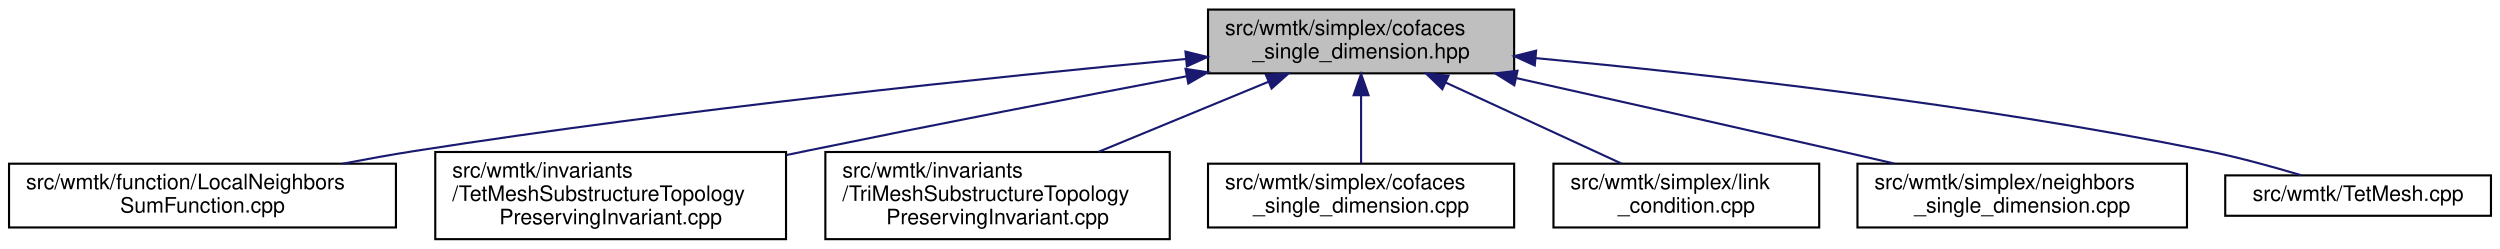
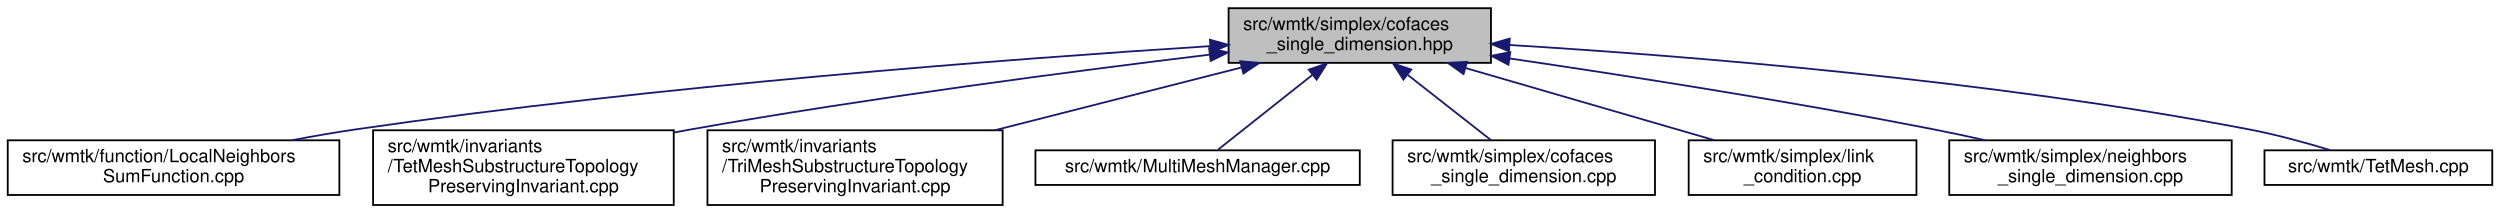
- <svg xmlns="http://www.w3.org/2000/svg" xmlns:xlink="http://www.w3.org/1999/xlink" width="1176pt" height="117pt" viewBox="0.00 0.00 1175.50 117.00">
+ <svg xmlns="http://www.w3.org/2000/svg" xmlns:xlink="http://www.w3.org/1999/xlink" width="1372pt" height="117pt" viewBox="0.00 0.00 1371.50 117.00">
  <g id="graph0" class="graph" transform="scale(1 1) rotate(0) translate(4 113)">
    <g id="node1" class="node">
      <g id="a_node1">
        <a xlink:title=" ">
-           <polygon fill="#bfbfbf" stroke="black" points="564,-78.5 564,-108.5 708,-108.5 708,-78.5 564,-78.5" />
-           <text text-anchor="start" x="572" y="-96.5" font-family="Helvetica,sans-Serif" font-size="10.00">src/wmtk/simplex/cofaces</text>
-           <text text-anchor="middle" x="636" y="-85.5" font-family="Helvetica,sans-Serif" font-size="10.00">_single_dimension.hpp</text>
+           <polygon fill="#bfbfbf" stroke="black" points="670,-78.5 670,-108.5 814,-108.5 814,-78.5 670,-78.5" />
+           <text text-anchor="start" x="678" y="-96.5" font-family="Helvetica,sans-Serif" font-size="10.00">src/wmtk/simplex/cofaces</text>
+           <text text-anchor="middle" x="742" y="-85.5" font-family="Helvetica,sans-Serif" font-size="10.00">_single_dimension.hpp</text>
        </a>
      </g>
    </g>
    <g id="node2" class="node">
      <g id="a_node2">
        <a xlink:href="_local_neighbors_sum_function_8cpp.html" target="_top" xlink:title=" ">
          <polygon fill="none" stroke="black" points="0,-6 0,-36 182,-36 182,-6 0,-6" />
          <text text-anchor="start" x="8" y="-24" font-family="Helvetica,sans-Serif" font-size="10.00">src/wmtk/function/LocalNeighbors</text>
          <text text-anchor="middle" x="91" y="-13" font-family="Helvetica,sans-Serif" font-size="10.00">SumFunction.cpp</text>
        </a>
      </g>
    </g>
    <g id="edge1" class="edge">
-       <path fill="none" stroke="midnightblue" d="M553.59,-85.25C464.06,-76.88 316.93,-61.7 191,-42 179.98,-40.28 168.33,-38.19 157.02,-36.02" />
-       <polygon fill="midnightblue" stroke="midnightblue" points="553.4,-88.75 563.68,-86.19 554.05,-81.78 553.4,-88.75" />
+       <path fill="none" stroke="midnightblue" d="M659.78,-87.69C551.81,-80.76 356.53,-66.07 191,-42 179.61,-40.34 167.56,-38.24 155.91,-36.02" />
+       <polygon fill="midnightblue" stroke="midnightblue" points="659.75,-91.2 669.95,-88.34 660.19,-84.21 659.75,-91.2" />
    </g>
    <g id="node3" class="node">
      <g id="a_node3">
        <a xlink:href="_tet_mesh_substructure_topology_preserving_invariant_8cpp.html" target="_top" xlink:title=" ">
          <polygon fill="none" stroke="black" points="200.5,-0.5 200.5,-41.5 365.5,-41.5 365.5,-0.5 200.5,-0.5" />
          <text text-anchor="start" x="208.5" y="-29.5" font-family="Helvetica,sans-Serif" font-size="10.00">src/wmtk/invariants</text>
          <text text-anchor="start" x="208.5" y="-18.5" font-family="Helvetica,sans-Serif" font-size="10.00">/TetMeshSubstructureTopology</text>
          <text text-anchor="middle" x="283" y="-7.5" font-family="Helvetica,sans-Serif" font-size="10.00">PreservingInvariant.cpp</text>
        </a>
      </g>
    </g>
    <g id="edge2" class="edge">
-       <path fill="none" stroke="midnightblue" d="M553.84,-77.1C502.39,-67.34 434.76,-54.28 375,-42 371.96,-41.38 368.86,-40.73 365.73,-40.08" />
-       <polygon fill="midnightblue" stroke="midnightblue" points="553.43,-80.59 563.9,-79.01 554.73,-73.71 553.43,-80.59" />
+       <path fill="none" stroke="midnightblue" d="M659.4,-82.99C584.83,-73.96 472.23,-59.23 375,-42 371.94,-41.46 368.83,-40.89 365.69,-40.29" />
+       <polygon fill="midnightblue" stroke="midnightblue" points="659.32,-86.5 669.67,-84.22 660.16,-79.55 659.32,-86.5" />
    </g>
    <g id="node4" class="node">
      <g id="a_node4">
        <a xlink:href="_tri_mesh_substructure_topology_preserving_invariant_8cpp.html" target="_top" xlink:title=" ">
          <polygon fill="none" stroke="black" points="384,-0.5 384,-41.5 546,-41.5 546,-0.5 384,-0.5" />
          <text text-anchor="start" x="392" y="-29.5" font-family="Helvetica,sans-Serif" font-size="10.00">src/wmtk/invariants</text>
          <text text-anchor="start" x="392" y="-18.5" font-family="Helvetica,sans-Serif" font-size="10.00">/TriMeshSubstructureTopology</text>
          <text text-anchor="middle" x="465" y="-7.5" font-family="Helvetica,sans-Serif" font-size="10.00">PreservingInvariant.cpp</text>
        </a>
      </g>
    </g>
    <g id="edge3" class="edge">
-       <path fill="none" stroke="midnightblue" d="M592.42,-74.53C567.97,-64.45 537.45,-51.87 512.41,-41.55" />
-       <polygon fill="midnightblue" stroke="midnightblue" points="591.23,-77.83 601.81,-78.4 593.9,-71.36 591.23,-77.83" />
+       <path fill="none" stroke="midnightblue" d="M677.18,-76C636.67,-65.69 584.29,-52.36 541.72,-41.53" />
+       <polygon fill="midnightblue" stroke="midnightblue" points="676.39,-79.41 686.94,-78.49 678.11,-72.63 676.39,-79.41" />
    </g>
    <g id="node5" class="node">
      <g id="a_node5">
-         <a xlink:href="cofaces__single__dimension_8cpp.html" target="_top" xlink:title=" ">
-           <polygon fill="none" stroke="black" points="564,-6 564,-36 708,-36 708,-6 564,-6" />
-           <text text-anchor="start" x="572" y="-24" font-family="Helvetica,sans-Serif" font-size="10.00">src/wmtk/simplex/cofaces</text>
-           <text text-anchor="middle" x="636" y="-13" font-family="Helvetica,sans-Serif" font-size="10.00">_single_dimension.cpp</text>
+         <a xlink:href="_multi_mesh_manager_8cpp.html" target="_top" xlink:title=" ">
+           <polygon fill="none" stroke="black" points="564,-11.5 564,-30.5 742,-30.5 742,-11.5 564,-11.5" />
+           <text text-anchor="middle" x="653" y="-18.5" font-family="Helvetica,sans-Serif" font-size="10.00">src/wmtk/MultiMeshManager.cpp</text>
        </a>
      </g>
    </g>
    <g id="edge4" class="edge">
-       <path fill="none" stroke="midnightblue" d="M636,-68.23C636,-57.57 636,-45.41 636,-36.25" />
-       <polygon fill="midnightblue" stroke="midnightblue" points="632.5,-68.23 636,-78.23 639.5,-68.23 632.5,-68.23" />
+       <path fill="none" stroke="midnightblue" d="M715.97,-71.88C698.79,-58.27 677.15,-41.13 664.23,-30.89" />
+       <polygon fill="midnightblue" stroke="midnightblue" points="713.98,-74.77 723.99,-78.23 718.32,-69.28 713.98,-74.77" />
    </g>
    <g id="node6" class="node">
      <g id="a_node6">
-         <a xlink:href="link__condition_8cpp.html" target="_top" xlink:title=" ">
-           <polygon fill="none" stroke="black" points="726.5,-6 726.5,-36 851.5,-36 851.5,-6 726.5,-6" />
-           <text text-anchor="start" x="734.5" y="-24" font-family="Helvetica,sans-Serif" font-size="10.00">src/wmtk/simplex/link</text>
-           <text text-anchor="middle" x="789" y="-13" font-family="Helvetica,sans-Serif" font-size="10.00">_condition.cpp</text>
+         <a xlink:href="cofaces__single__dimension_8cpp.html" target="_top" xlink:title=" ">
+           <polygon fill="none" stroke="black" points="760,-6 760,-36 904,-36 904,-6 760,-6" />
+           <text text-anchor="start" x="768" y="-24" font-family="Helvetica,sans-Serif" font-size="10.00">src/wmtk/simplex/cofaces</text>
+           <text text-anchor="middle" x="832" y="-13" font-family="Helvetica,sans-Serif" font-size="10.00">_single_dimension.cpp</text>
        </a>
      </g>
    </g>
    <g id="edge5" class="edge">
-       <path fill="none" stroke="midnightblue" d="M675.74,-74.19C701.56,-62.29 734.71,-47.02 758.46,-36.07" />
-       <polygon fill="midnightblue" stroke="midnightblue" points="674.21,-71.04 666.59,-78.4 677.14,-77.4 674.21,-71.04" />
+       <path fill="none" stroke="midnightblue" d="M768.44,-71.79C783.15,-60.27 801.06,-46.23 814.12,-36" />
+       <polygon fill="midnightblue" stroke="midnightblue" points="765.93,-69.31 760.21,-78.23 770.24,-74.82 765.93,-69.31" />
    </g>
    <g id="node7" class="node">
      <g id="a_node7">
-         <a xlink:href="neighbors__single__dimension_8cpp.html" target="_top" xlink:title=" ">
-           <polygon fill="none" stroke="black" points="869.5,-6 869.5,-36 1024.5,-36 1024.5,-6 869.5,-6" />
-           <text text-anchor="start" x="877.5" y="-24" font-family="Helvetica,sans-Serif" font-size="10.00">src/wmtk/simplex/neighbors</text>
-           <text text-anchor="middle" x="947" y="-13" font-family="Helvetica,sans-Serif" font-size="10.00">_single_dimension.cpp</text>
+         <a xlink:href="link__condition_8cpp.html" target="_top" xlink:title=" ">
+           <polygon fill="none" stroke="black" points="922.5,-6 922.5,-36 1047.5,-36 1047.5,-6 922.5,-6" />
+           <text text-anchor="start" x="930.5" y="-24" font-family="Helvetica,sans-Serif" font-size="10.00">src/wmtk/simplex/link</text>
+           <text text-anchor="middle" x="985" y="-13" font-family="Helvetica,sans-Serif" font-size="10.00">_condition.cpp</text>
        </a>
      </g>
    </g>
    <g id="edge6" class="edge">
-       <path fill="none" stroke="midnightblue" d="M708.83,-76.3C752.9,-66.47 810.2,-53.61 861,-42 869.37,-40.09 878.19,-38.06 886.87,-36.05" />
-       <polygon fill="midnightblue" stroke="midnightblue" points="708.07,-72.89 699.07,-78.48 709.59,-79.72 708.07,-72.89" />
+       <path fill="none" stroke="midnightblue" d="M800.03,-75.66C841.64,-63.59 897.08,-47.51 936.38,-36.11" />
+       <polygon fill="midnightblue" stroke="midnightblue" points="798.93,-72.34 790.3,-78.49 800.88,-79.06 798.93,-72.34" />
    </g>
    <g id="node8" class="node">
      <g id="a_node8">
-         <a xlink:href="_tet_mesh_8cpp.html" target="_top" xlink:title=" ">
-           <polygon fill="none" stroke="black" points="1042.5,-11.5 1042.5,-30.5 1167.5,-30.5 1167.5,-11.5 1042.5,-11.5" />
-           <text text-anchor="middle" x="1105" y="-18.5" font-family="Helvetica,sans-Serif" font-size="10.00">src/wmtk/TetMesh.cpp</text>
+         <a xlink:href="neighbors__single__dimension_8cpp.html" target="_top" xlink:title=" ">
+           <polygon fill="none" stroke="black" points="1065.5,-6 1065.5,-36 1220.5,-36 1220.5,-6 1065.5,-6" />
+           <text text-anchor="start" x="1073.5" y="-24" font-family="Helvetica,sans-Serif" font-size="10.00">src/wmtk/simplex/neighbors</text>
+           <text text-anchor="middle" x="1143" y="-13" font-family="Helvetica,sans-Serif" font-size="10.00">_single_dimension.cpp</text>
        </a>
      </g>
    </g>
    <g id="edge7" class="edge">
-       <path fill="none" stroke="midnightblue" d="M718.18,-85.66C799.07,-78.09 925.83,-63.97 1034,-42 1048.81,-38.99 1065.05,-34.51 1078.26,-30.55" />
-       <polygon fill="midnightblue" stroke="midnightblue" points="717.7,-82.19 708.06,-86.6 718.34,-89.16 717.7,-82.19" />
+       <path fill="none" stroke="midnightblue" d="M824.18,-80.92C887.91,-71.56 978.33,-57.44 1057,-42 1066.18,-40.2 1075.86,-38.12 1085.29,-36" />
+       <polygon fill="midnightblue" stroke="midnightblue" points="823.58,-77.47 814.19,-82.38 824.59,-84.4 823.58,-77.47" />
+     </g>
+     <g id="node9" class="node">
+       <g id="a_node9">
+         <a xlink:href="_tet_mesh_8cpp.html" target="_top" xlink:title=" ">
+           <polygon fill="none" stroke="black" points="1238.5,-11.5 1238.5,-30.5 1363.5,-30.5 1363.5,-11.5 1238.5,-11.5" />
+           <text text-anchor="middle" x="1301" y="-18.5" font-family="Helvetica,sans-Serif" font-size="10.00">src/wmtk/TetMesh.cpp</text>
+         </a>
+       </g>
+     </g>
+     <g id="edge8" class="edge">
+       <path fill="none" stroke="midnightblue" d="M824.17,-88.31C921.67,-82.34 1088.8,-68.99 1230,-42 1244.97,-39.14 1261.36,-34.62 1274.62,-30.6" />
+       <polygon fill="midnightblue" stroke="midnightblue" points="823.86,-84.82 814.09,-88.91 824.28,-91.81 823.86,-84.82" />
    </g>
  </g>
</svg>
